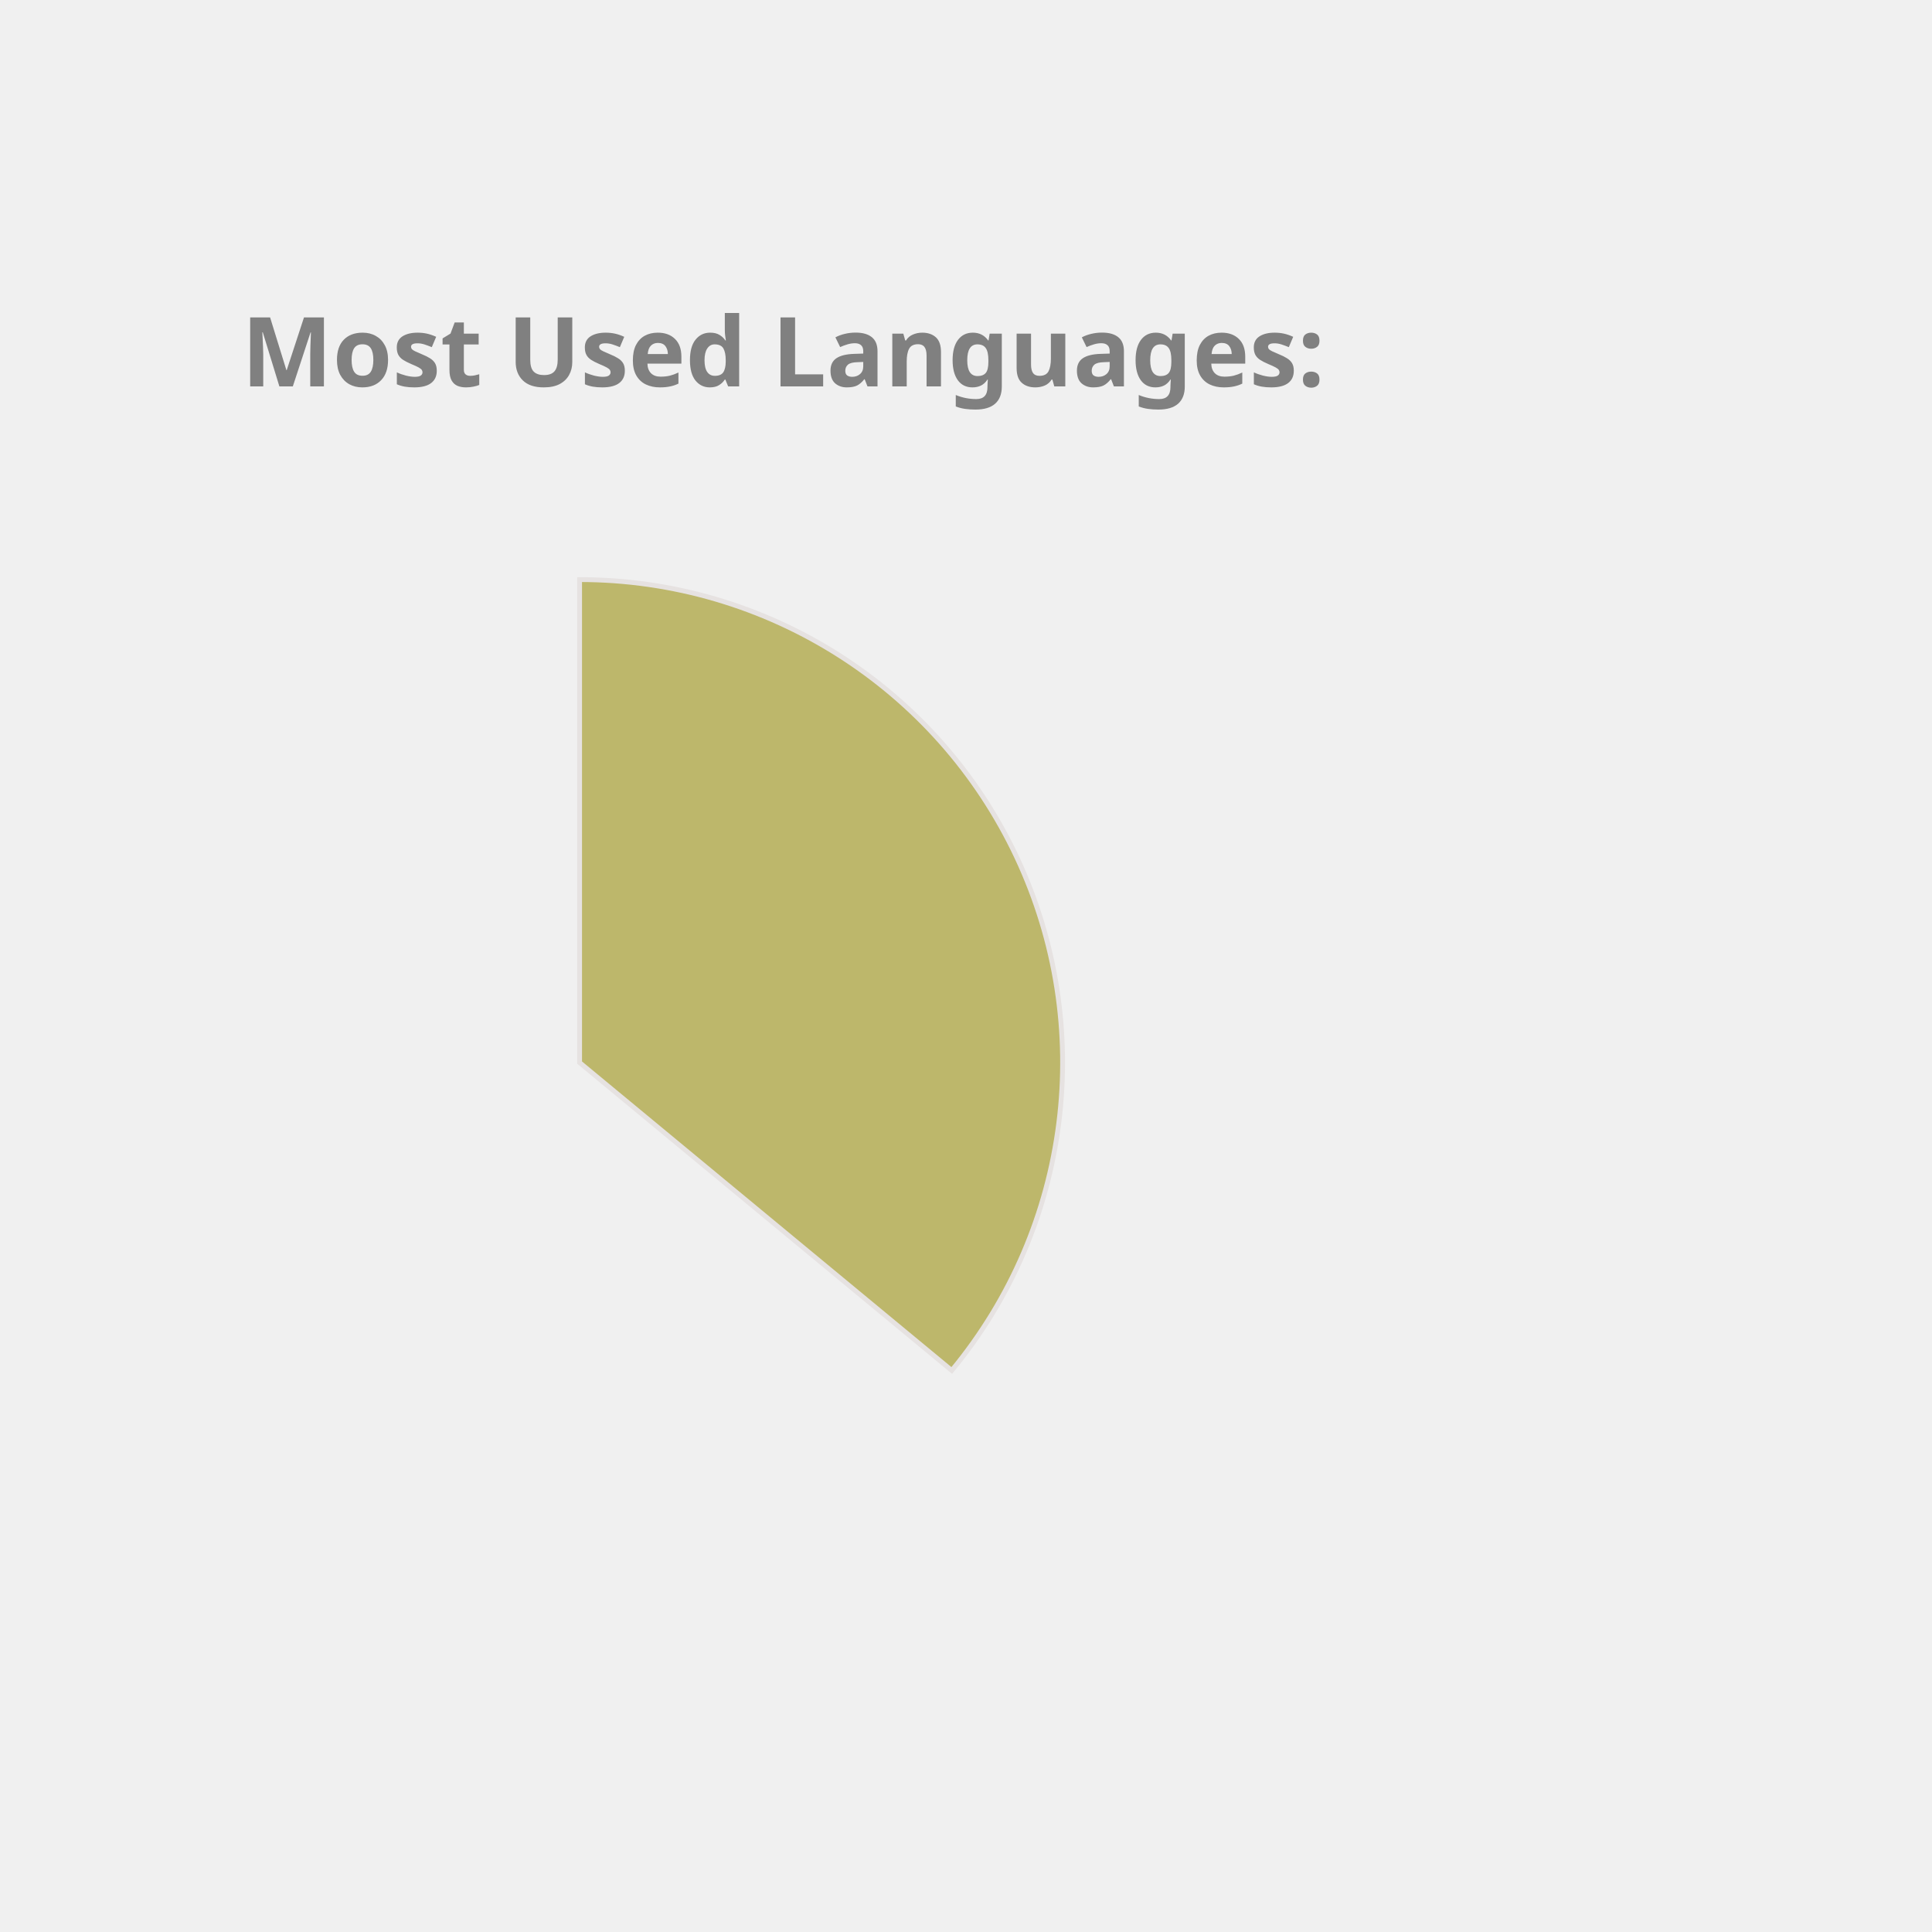
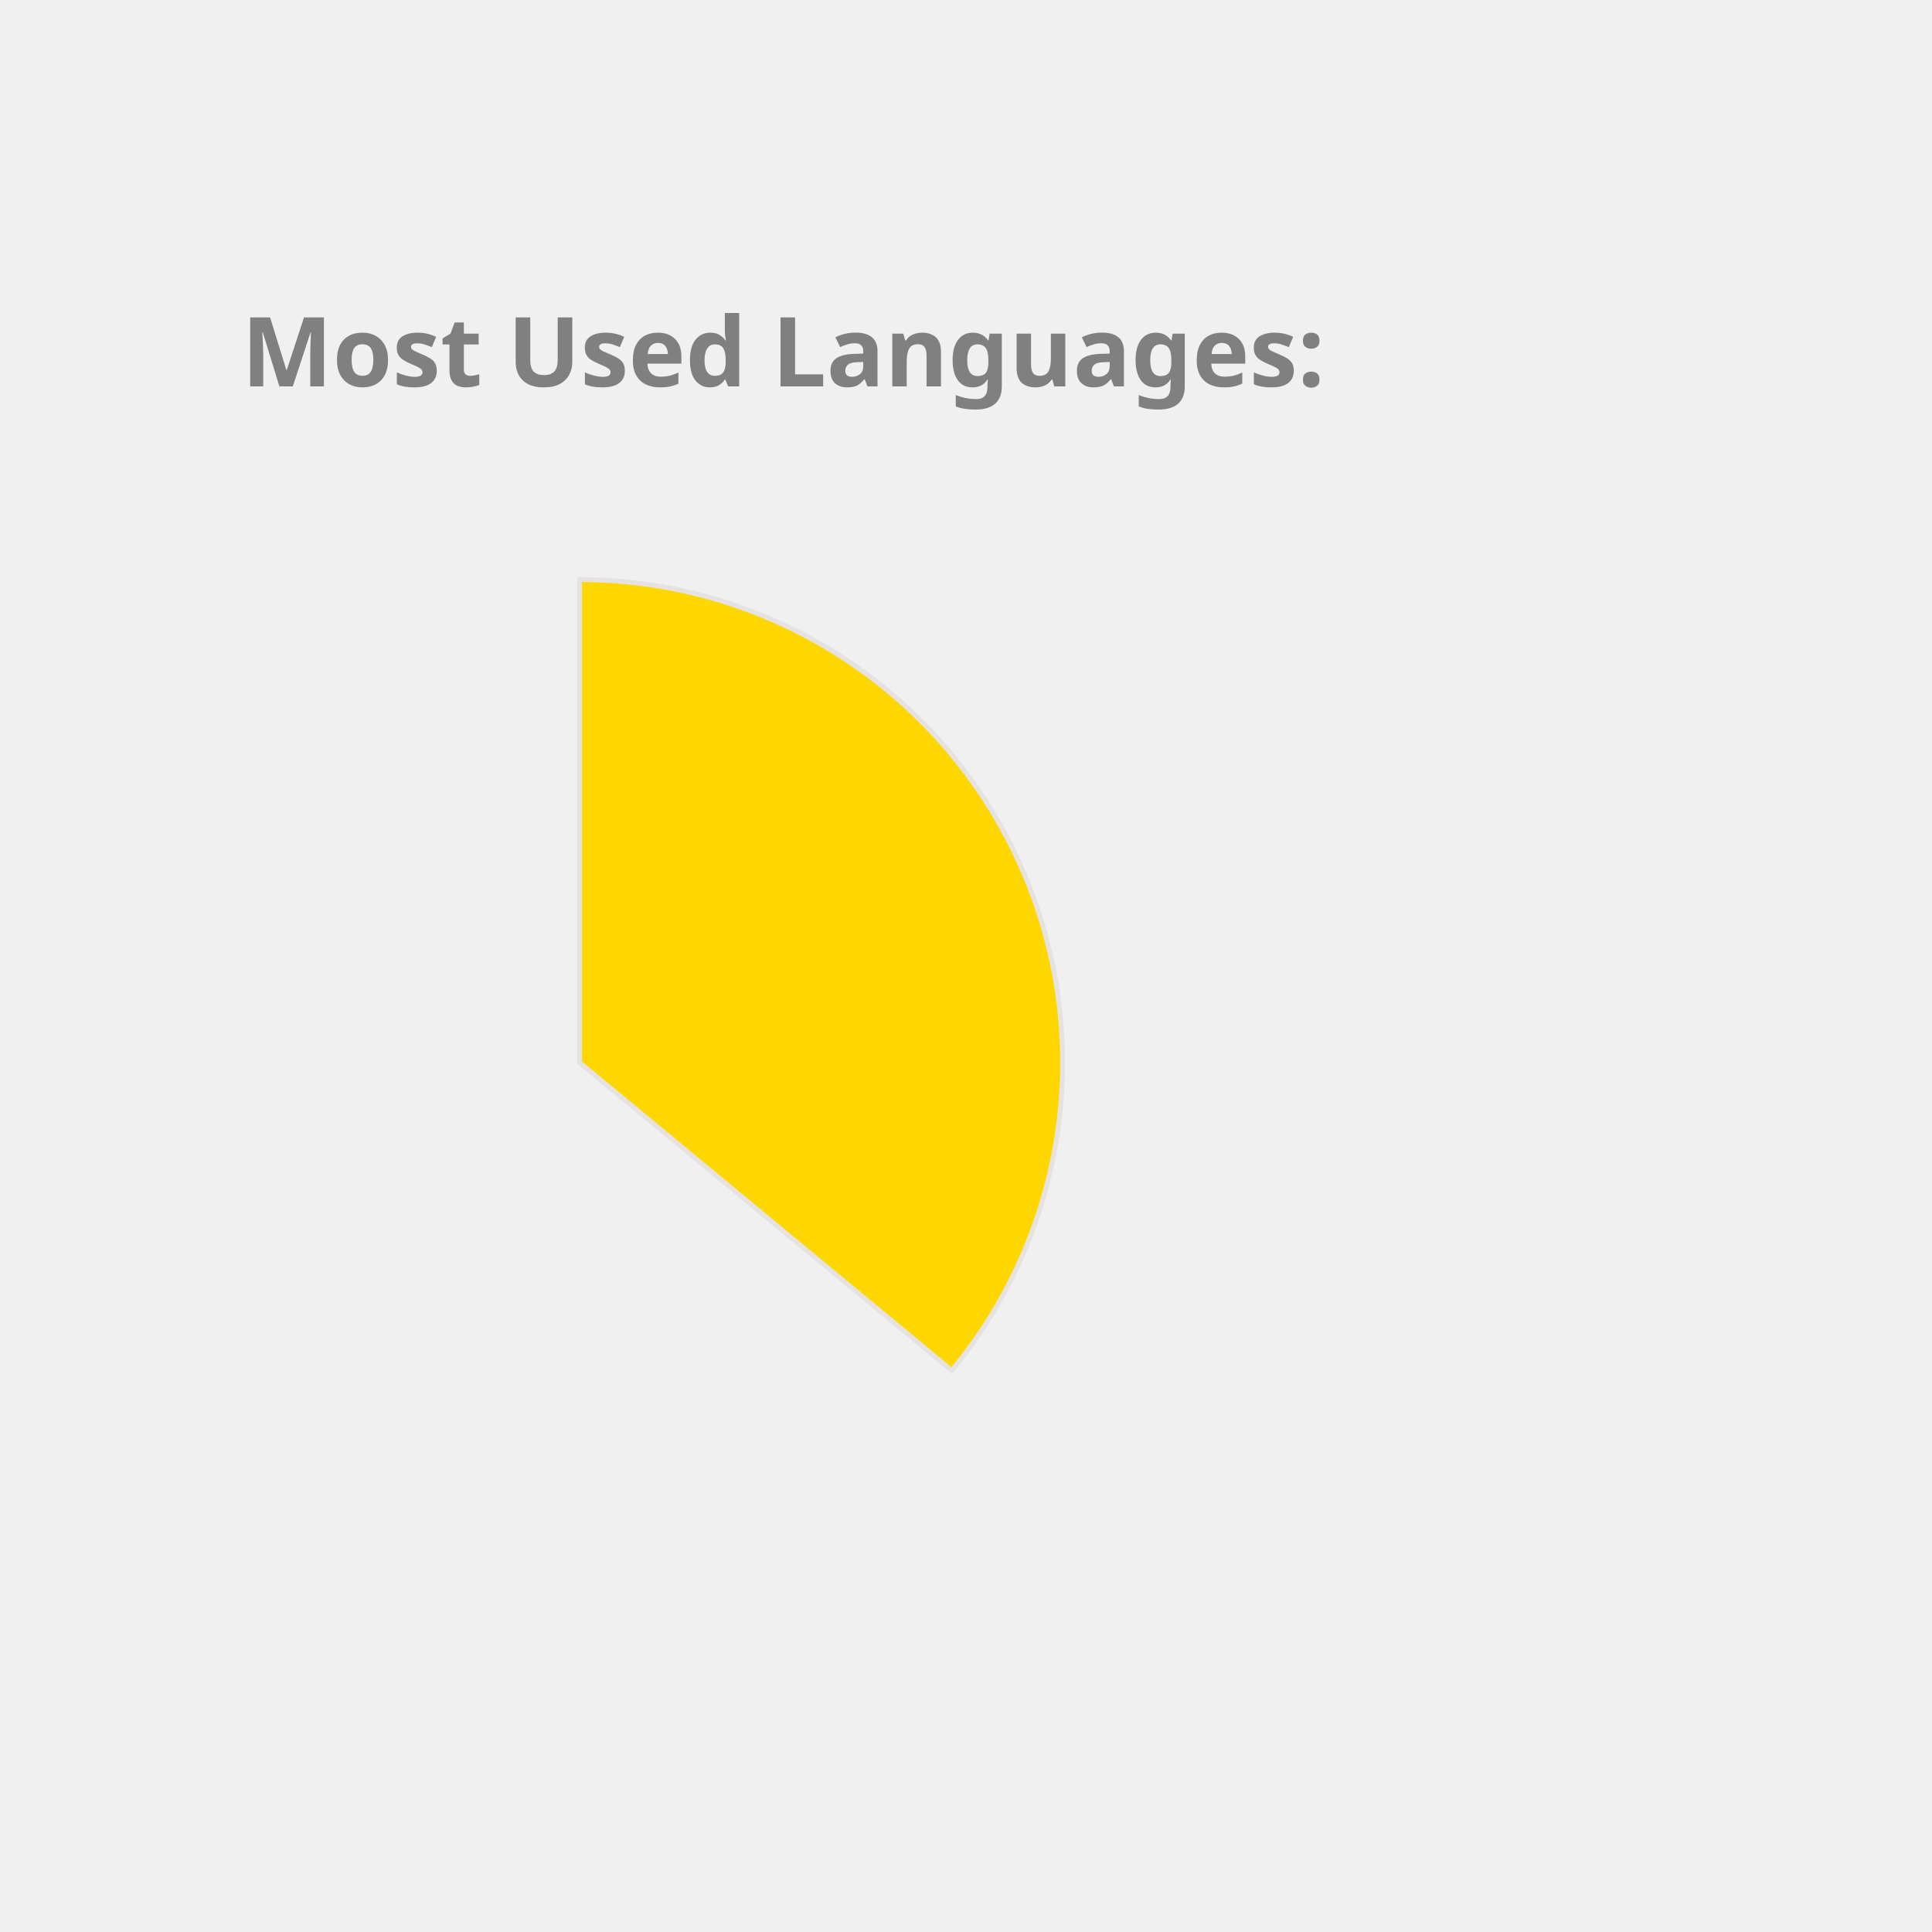
<svg xmlns="http://www.w3.org/2000/svg" height="350px" width="350px" viewBox="0 0 400 400">
  <style> 
        .label {
                font: bold 20px sans-serif;
                color: #404040;
                -webkit-text-stroke: 1px white;
        }

        path {
                stroke: #E6E2E1;
                stroke-width: 1px;
                transform: translate(60px, 100px);
        }

        .path_1 {
                animation: fadeIn 5s linear forwards;
        }

        .path_2 {
                transform: scale(0);
                animation: fadeIn 5s linear forwards 5s;
        }


        
        .path_3 {
                transform: scale(0);
                animation: fadeIn 5s linear forwards 10s;
        }


        .path_4 {
                transform: scale(0);
                animation: fadeIn 5s linear forwards 15s;
        }

        .path_5 {
                transform: scale(0);
                animation: fadeIn 5s linear forwards 20s;
        }

        .path_6 {
                transform: scale(0);
                animation: fadeIn 5s linear forwards 25s;
        }

        .path_7 {
                transform: scale(0);
                animation: fadeIn 5s linear forwards 30s;
        }

        .path_8 {
                transform: scale(0);
                animation: fadeIn 5s linear forwards 35s;
        }

        .path_9 {
                transform: scale(0);
                animation: fadeIn 5s linear forwards 40s;
        }

        .path_10 {
                transform: scale(0);
                animation: fadeIn 5s linear forwards 45s;
        }

        @keyframes fadeIn {
                0% {                        
                        transform: translate(250px, 300px) rotate(0deg) scale(0);
                        
                }
                50% {
                        transform: translate(150px, 220px) rotate(180deg) scale(0.5);
                        
                }
                
                100% {
                        transform: translate(60px, 120px) rotate(360deg) scale(1);
                        
                }
        }
        .txt_1 {
                opacity: 0;
                animation: txtShow 5s linear forwards 0s;
        }

        .txt_2 {
                opacity: 0;
                animation: txtShow 5s linear forwards 5s;
        }

        .txt_3 {
                opacity: 0;
                animation: txtShow 5s linear forwards 10s;
        }

        .txt_4 {
                opacity: 0;
                animation: txtShow 5s linear forwards 15s;
        }

        .txt_5 {
                opacity: 0;
                animation: txtShow 5s linear forwards 20s;
        }

        .txt_6 {
                opacity: 0;
                animation: txtShow 5s linear forwards 25s;
        }

        .txt_7 {
                opacity: 0;
                animation: txtShow 5s linear forwards 30s;
        }

        .txt_8 {
                opacity: 0;
                animation: txtShow 5s linear forwards 35s;
        }

        .txt_9 {
                opacity: 0;
                animation: txtShow 5s linear forwards 40s;
        }

        .txt_10 {
                opacity: 0;
                animation: txtShow 5s linear forwards 45s;
        }

        @keyframes txtShow {
                0% {                        
                        opacity: 0;
                        transform: translate(0px, 0px) scale(0);
                }
                100% {
                        opacity: 1;
                        transform: translate(0px, 0px) scale(1);
                        
                }
        }
</style>
-   <path class="path_1" d="M 60,120 L 60,20 A 100,100 0 0 1 137.051,183.742 Z" fill="DarkKhaki" stroke="#fff" stroke-width="2" />
-   <text class="txt_1" x="260" y="150" fill="DarkKhaki" stroke="DarkKhaki" stroke-width="1">Java</text>
-   <path class="path_2" d="M 60,120 L 137.051,183.742 A 100,100 0 0 1 -24.094,174.112 Z" fill="Gold" stroke="#fff" stroke-width="2" />
-   <text class="txt_2" x="260" y="170" fill="Gold" stroke="Gold" stroke-width="1">TypeScript</text>
-   <path class="path_3" d="M 60,120 L -24.094,174.112 A 100,100 0 0 1 -28.814,74.042 Z" fill="Salmon" stroke="#fff" stroke-width="2" />
-   <text class="txt_3" x="260" y="190" fill="Salmon" stroke="Salmon" stroke-width="1">JavaScript</text>
-   <path class="path_4" d="M 60,120 L -28.814,74.042 A 100,100 0 0 1 -9.365,47.969 Z" fill="MediumAquaMarine" stroke="#fff" stroke-width="2" />
-   <text class="txt_4" x="260" y="210" fill="MediumAquaMarine" stroke="MediumAquaMarine" stroke-width="1">HTML</text>
-   <path class="path_5" d="M 60,120 L -9.365,47.969 A 100,100 0 0 1 11.275,32.674 Z" fill="Tan" stroke="#fff" stroke-width="2" />
-   <text class="txt_5" x="260" y="230" fill="Tan" stroke="Tan" stroke-width="1">Sass</text>
-   <path class="path_6" d="M 60,120 L 11.275,32.674 A 100,100 0 0 1 32.705,23.797 Z" fill="LightSeaGreen" stroke="#fff" stroke-width="2" />
-   <text class="txt_6" x="260" y="250" fill="LightSeaGreen" stroke="LightSeaGreen" stroke-width="1">CSS</text>
-   <path class="path_7" d="M 60,120 L 32.705,23.797 A 100,100 0 0 1 41.879,21.655 Z" fill="Pink" stroke="#fff" stroke-width="2" />
-   <text class="txt_7" x="260" y="270" fill="Pink" stroke="Pink" stroke-width="1">Python</text>
-   <path class="path_8" d="M 60,120 L 41.879,21.655 A 100,100 0 0 1 50.589,20.444 Z" fill="MediumSlateBlue" stroke="#fff" stroke-width="2" />
-   <text class="txt_8" x="260" y="290" fill="MediumSlateBlue" stroke="MediumSlateBlue" stroke-width="1">Batchfile</text>
-   <path class="path_9" d="M 60,120 L 50.589,20.444 A 100,100 0 0 1 54.976,20.126 Z" fill="RoyalBlue" stroke="#fff" stroke-width="2" />
-   <text class="txt_9" x="260" y="310" fill="RoyalBlue" stroke="RoyalBlue" stroke-width="1">Mustache</text>
+   <path class="path_1" d="M 60,120 L 60,20 A 100,100 0 0 1 137.051,183.742 Z" fill="Gold" stroke="#fff" stroke-width="2" />
+   <text class="txt_1" x="260" y="150" fill="Gold" stroke="Gold" stroke-width="1">Java</text>
+   <path class="path_2" d="M 60,120 L 137.051,183.742 A 100,100 0 0 1 -24.094,174.112 Z" fill="SteelBlue" stroke="#fff" stroke-width="2" />
+   <text class="txt_2" x="260" y="170" fill="SteelBlue" stroke="SteelBlue" stroke-width="1">TypeScript</text>
+   <path class="path_3" d="M 60,120 L -24.094,174.112 A 100,100 0 0 1 -28.814,74.042 Z" fill="MediumAquaMarine" stroke="#fff" stroke-width="2" />
+   <text class="txt_3" x="260" y="190" fill="MediumAquaMarine" stroke="MediumAquaMarine" stroke-width="1">JavaScript</text>
+   <path class="path_4" d="M 60,120 L -28.814,74.042 A 100,100 0 0 1 -9.365,47.969 Z" fill="CornflowerBlue" stroke="#fff" stroke-width="2" />
+   <text class="txt_4" x="260" y="210" fill="CornflowerBlue" stroke="CornflowerBlue" stroke-width="1">HTML</text>
+   <path class="path_5" d="M 60,120 L -9.365,47.969 A 100,100 0 0 1 11.275,32.674 Z" fill="IndianRed" stroke="#fff" stroke-width="2" />
+   <text class="txt_5" x="260" y="230" fill="IndianRed" stroke="IndianRed" stroke-width="1">Sass</text>
+   <path class="path_6" d="M 60,120 L 11.275,32.674 A 100,100 0 0 1 32.705,23.797 Z" fill="Orchid" stroke="#fff" stroke-width="2" />
+   <text class="txt_6" x="260" y="250" fill="Orchid" stroke="Orchid" stroke-width="1">CSS</text>
+   <path class="path_7" d="M 60,120 L 32.705,23.797 A 100,100 0 0 1 41.879,21.655 Z" fill="LightSeaGreen" stroke="#fff" stroke-width="2" />
+   <text class="txt_7" x="260" y="270" fill="LightSeaGreen" stroke="LightSeaGreen" stroke-width="1">Python</text>
+   <path class="path_8" d="M 60,120 L 41.879,21.655 A 100,100 0 0 1 50.589,20.444 Z" fill="Pink" stroke="#fff" stroke-width="2" />
+   <text class="txt_8" x="260" y="290" fill="Pink" stroke="Pink" stroke-width="1">Batchfile</text>
+   <path class="path_9" d="M 60,120 L 50.589,20.444 A 100,100 0 0 1 54.976,20.126 Z" fill="DodgerBlue" stroke="#fff" stroke-width="2" />
+   <text class="txt_9" x="260" y="310" fill="DodgerBlue" stroke="DodgerBlue" stroke-width="1">Mustache</text>
  <path class="path_10" d="M 60,120 L 54.976,20.126 A 100,100 0 0 1 58.743,20.008 Z" fill="Crimson" stroke="#fff" stroke-width="2" />
  <text class="txt_10" x="260" y="330" fill="Crimson" stroke="Crimson" stroke-width="1">SCSS</text>
  <g class="label">
    <text x="50" y="80" fill="grey">Most Used Languages:</text>
  </g>
</svg>
